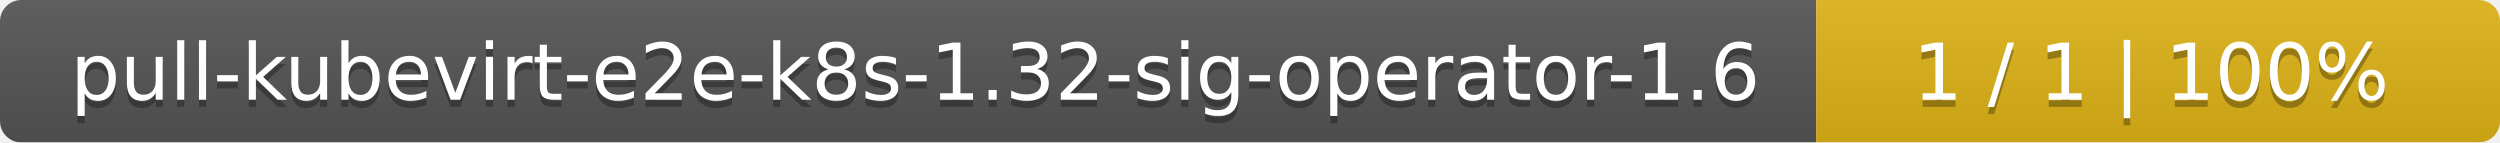
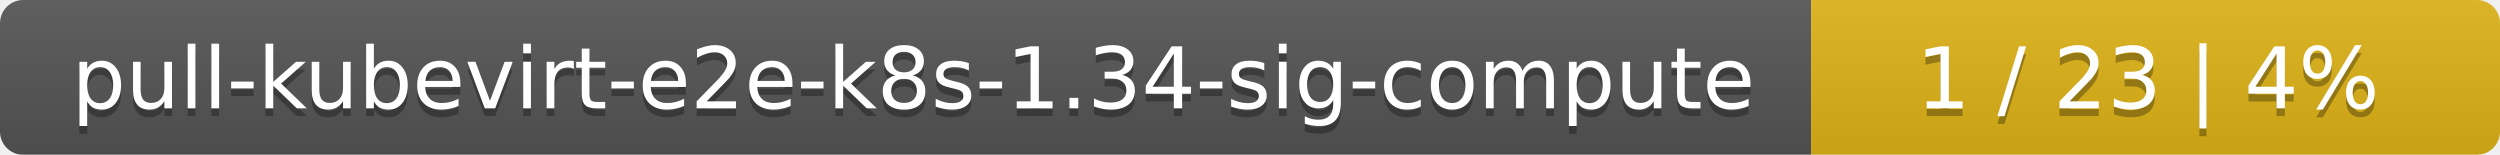
- <svg xmlns="http://www.w3.org/2000/svg" width="351" height="20">
+ <svg xmlns="http://www.w3.org/2000/svg" width="323" height="20">
  <linearGradient id="smooth" x2="0" y2="100%">
    <stop offset="0" stop-color="#bbb" stop-opacity=".1" />
    <stop offset="1" stop-opacity=".1" />
  </linearGradient>
  <mask id="round">
-     <rect width="351" height="20" rx="3" fill="#fff" />
+     <rect width="323" height="20" rx="3" fill="#fff" />
  </mask>
  <g mask="url(#round)">
-     <rect width="255" height="20" fill="#555" />
-     <rect x="255" width="96" height="20" fill="#dfb317" />
-     <rect width="351" height="20" fill="url(#smooth)" />
+     <rect width="234" height="20" fill="#555" />
+     <rect x="234" width="89" height="20" fill="#dfb317" />
+     <rect width="323" height="20" fill="url(#smooth)" />
  </g>
  <g fill="#fff" text-anchor="middle" font-family="DejaVu Sans,Verdana,Geneva,sans-serif" font-size="11">
-     <text x="128.5" y="15" fill="#010101" fill-opacity=".3">pull-kubevirt-e2e-k8s-1.32-sig-operator-1.6</text>
-     <text x="128.5" y="14">pull-kubevirt-e2e-k8s-1.32-sig-operator-1.6</text>
-     <text x="302" y="15" fill="#010101" fill-opacity=".3">1 / 1    |    100%</text>
-     <text x="302" y="14">1 / 1    |    100%</text>
+     <text x="118" y="15" fill="#010101" fill-opacity=".3">pull-kubevirt-e2e-k8s-1.34-sig-compute</text>
+     <text x="118" y="14">pull-kubevirt-e2e-k8s-1.34-sig-compute</text>
+     <text x="277.5" y="15" fill="#010101" fill-opacity=".3">1 / 23    |    4%</text>
+     <text x="277.5" y="14">1 / 23    |    4%</text>
  </g>
</svg>
